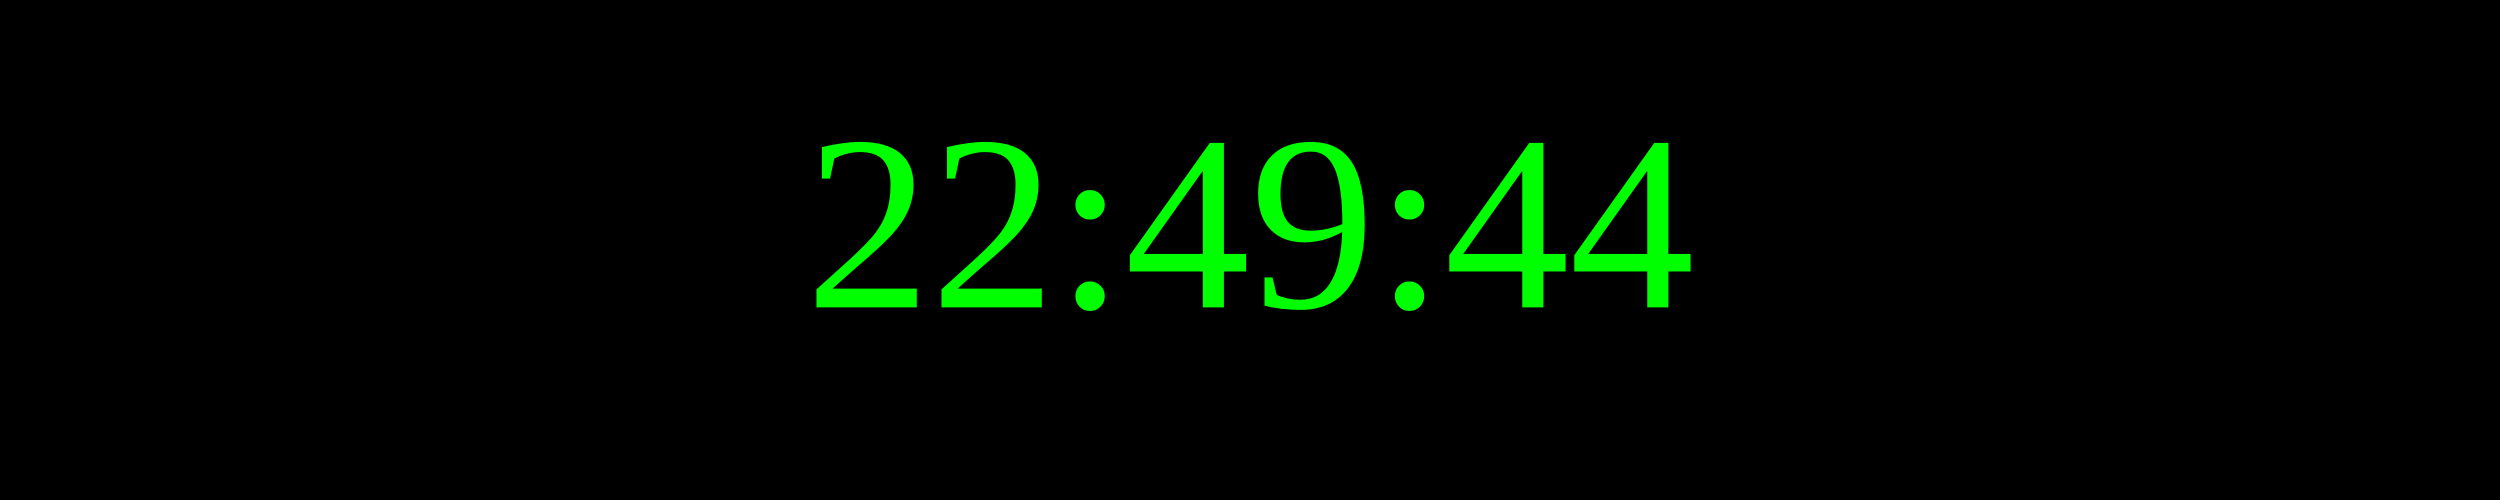
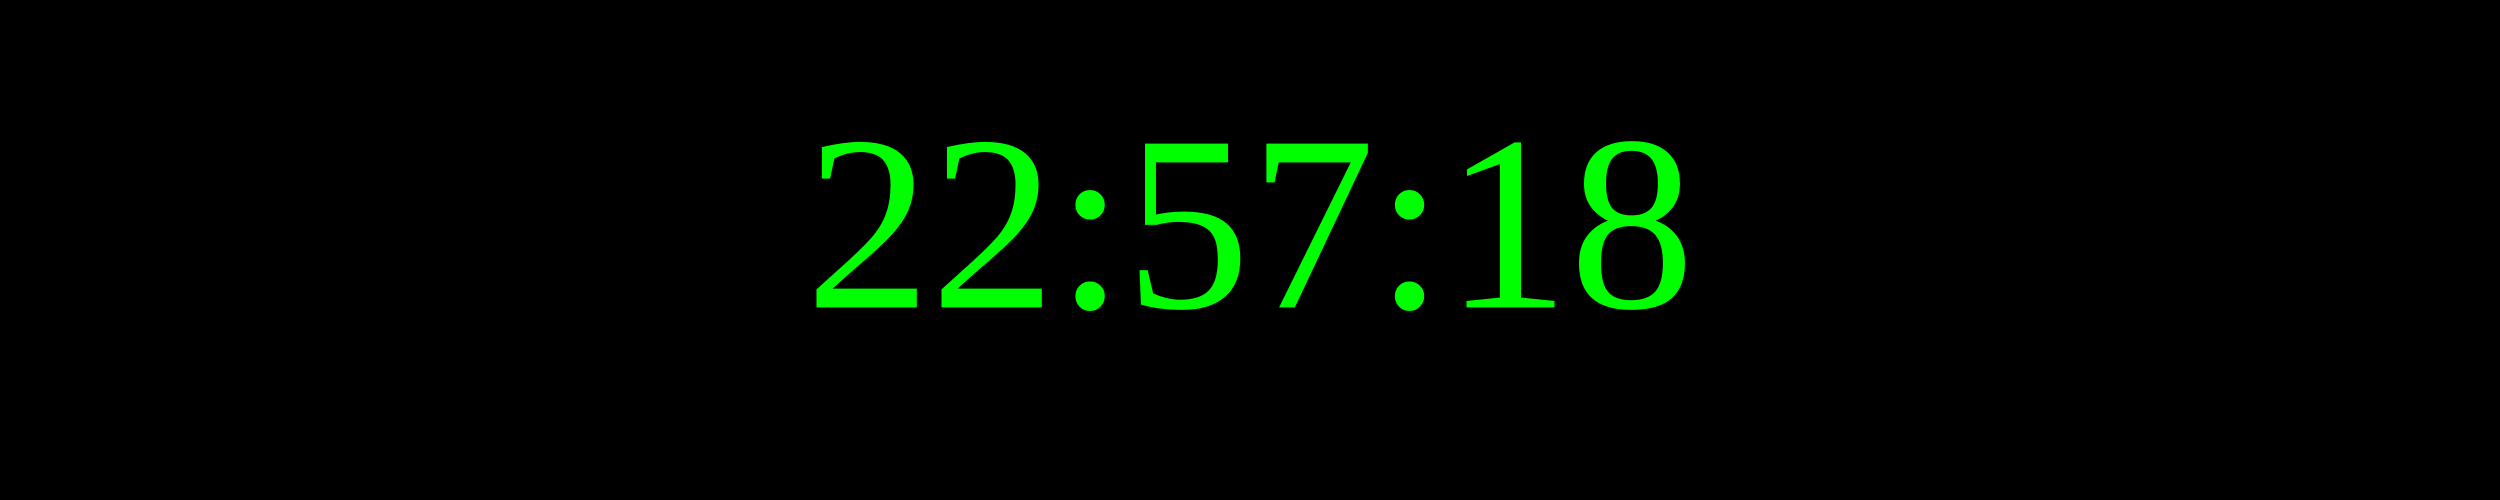
<svg xmlns="http://www.w3.org/2000/svg" width="250" height="50">
  <rect width="100%" height="100%" fill="black" />
  <text x="50%" y="50%" font-size="25" fill="lime" text-anchor="middle" dominant-baseline="middle">
- 22:49:44
+ 22:57:18
</text>
</svg>
